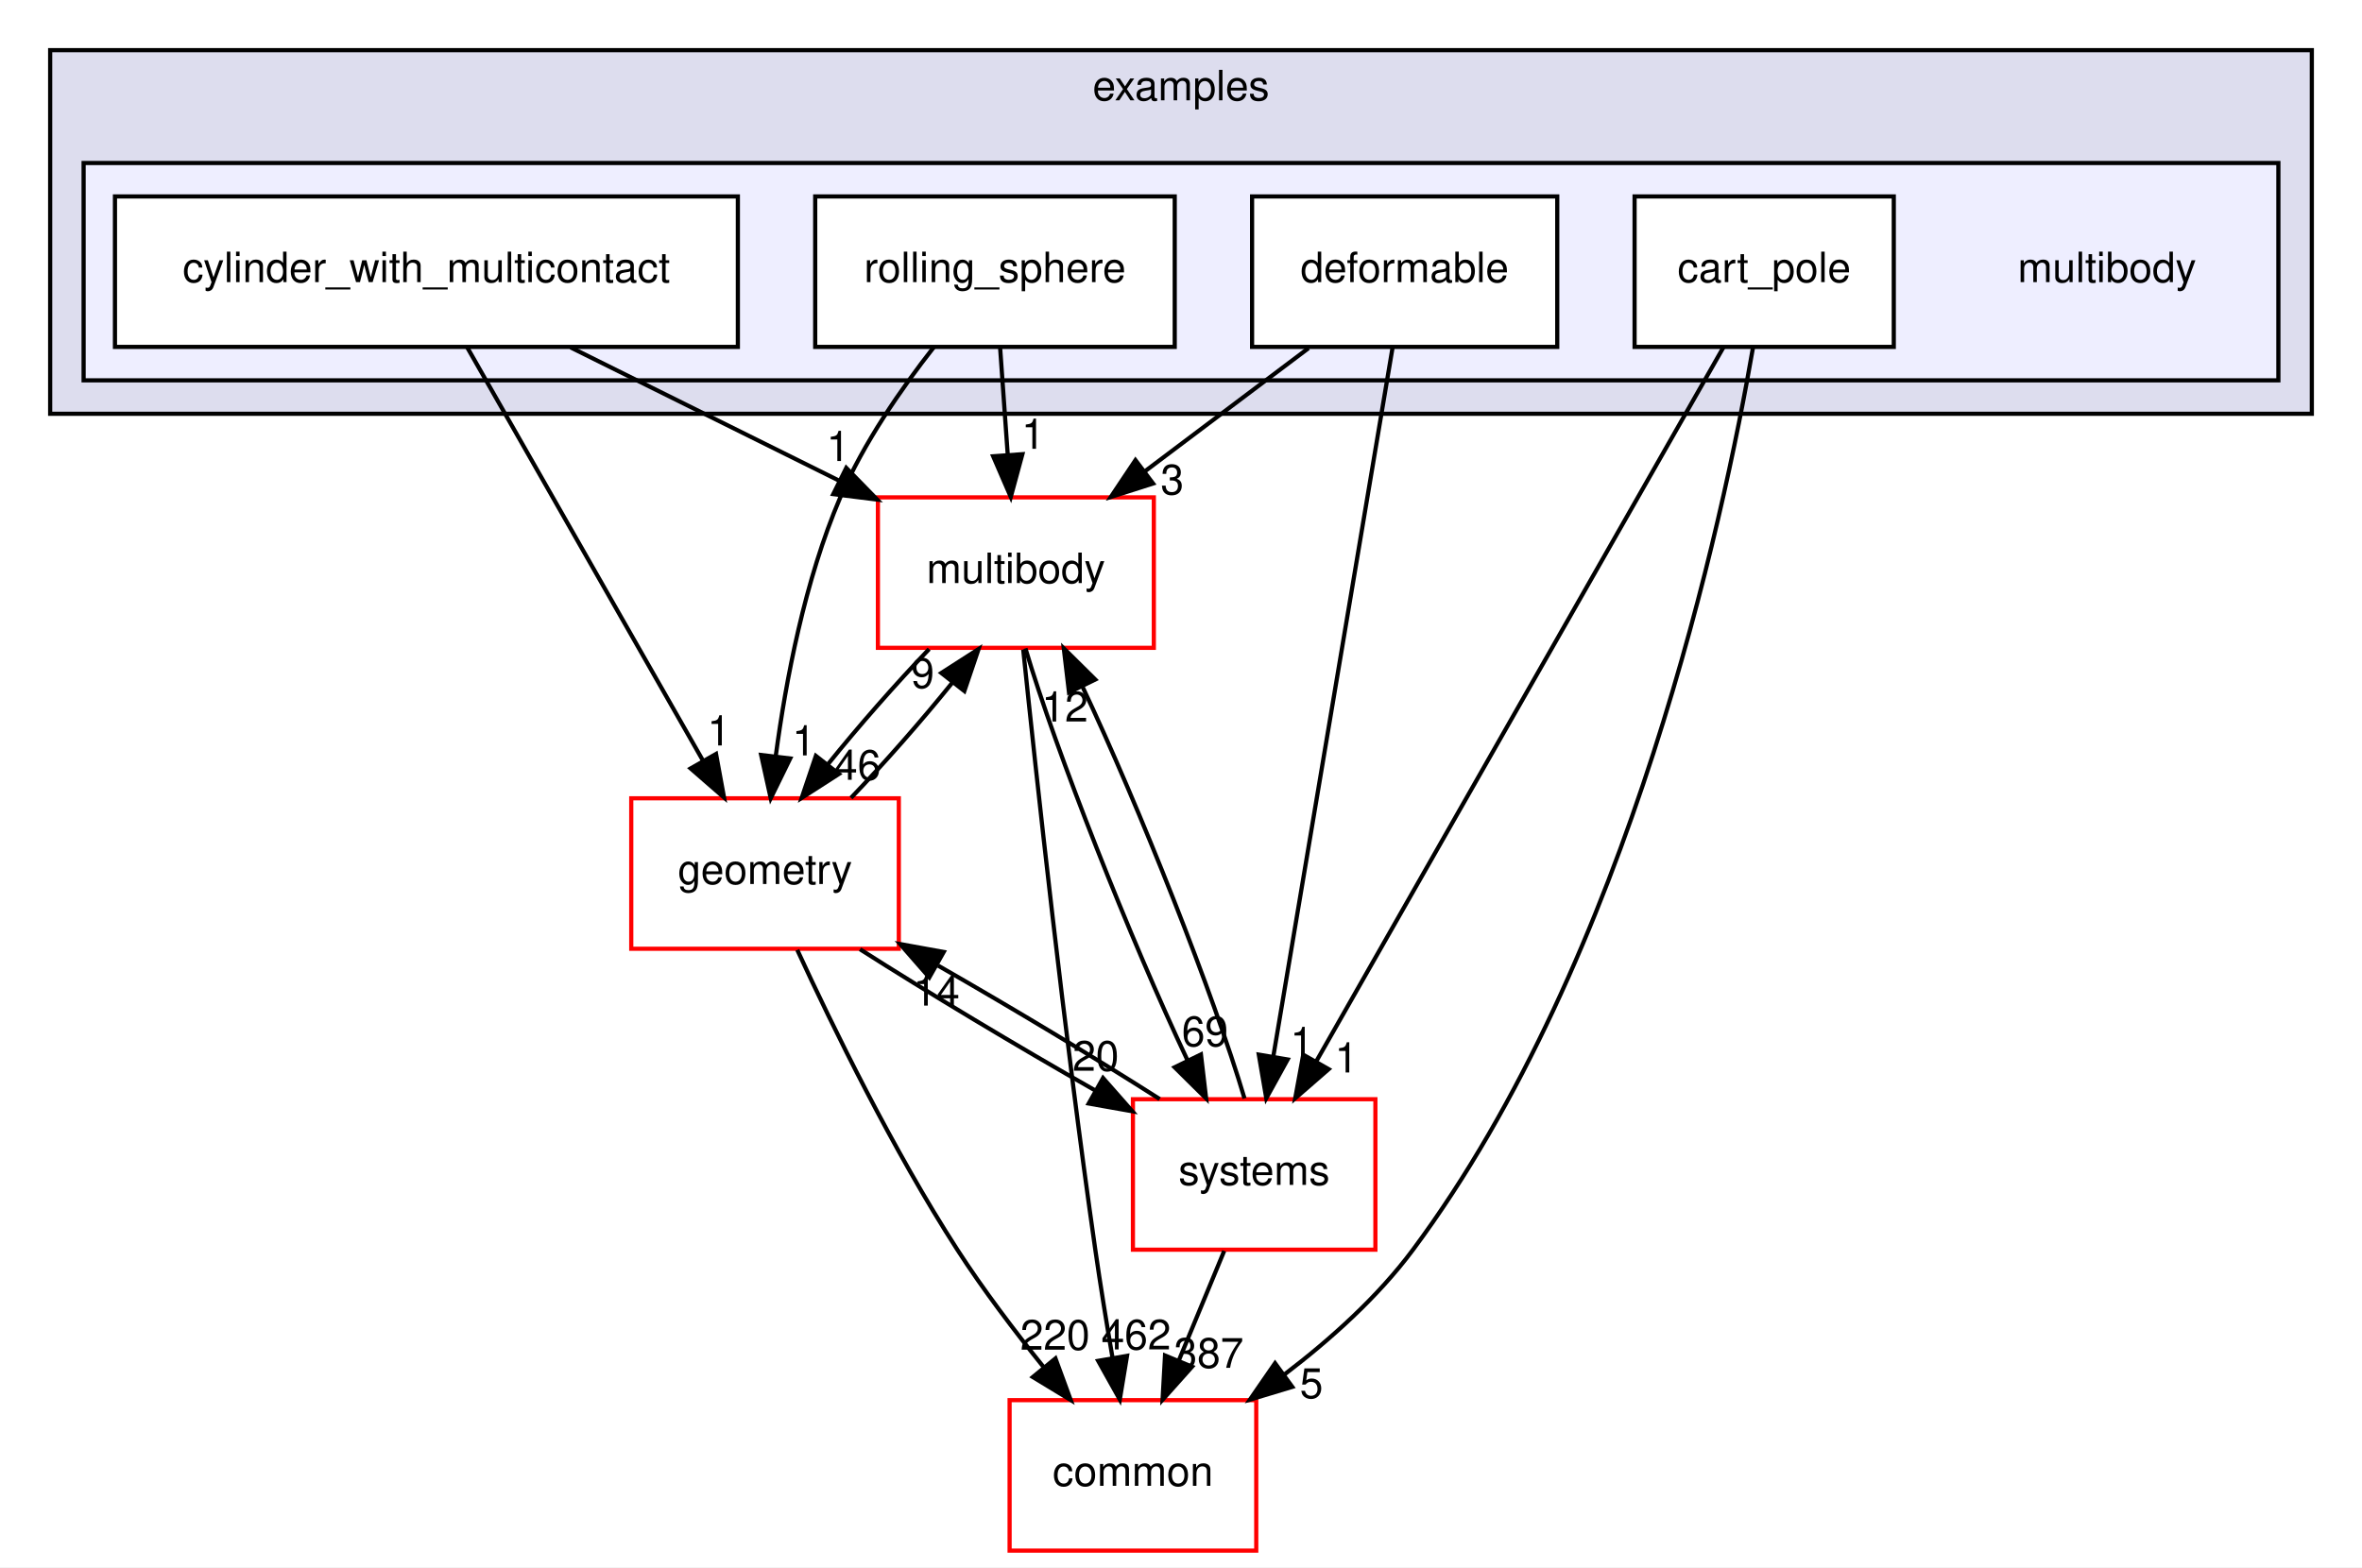
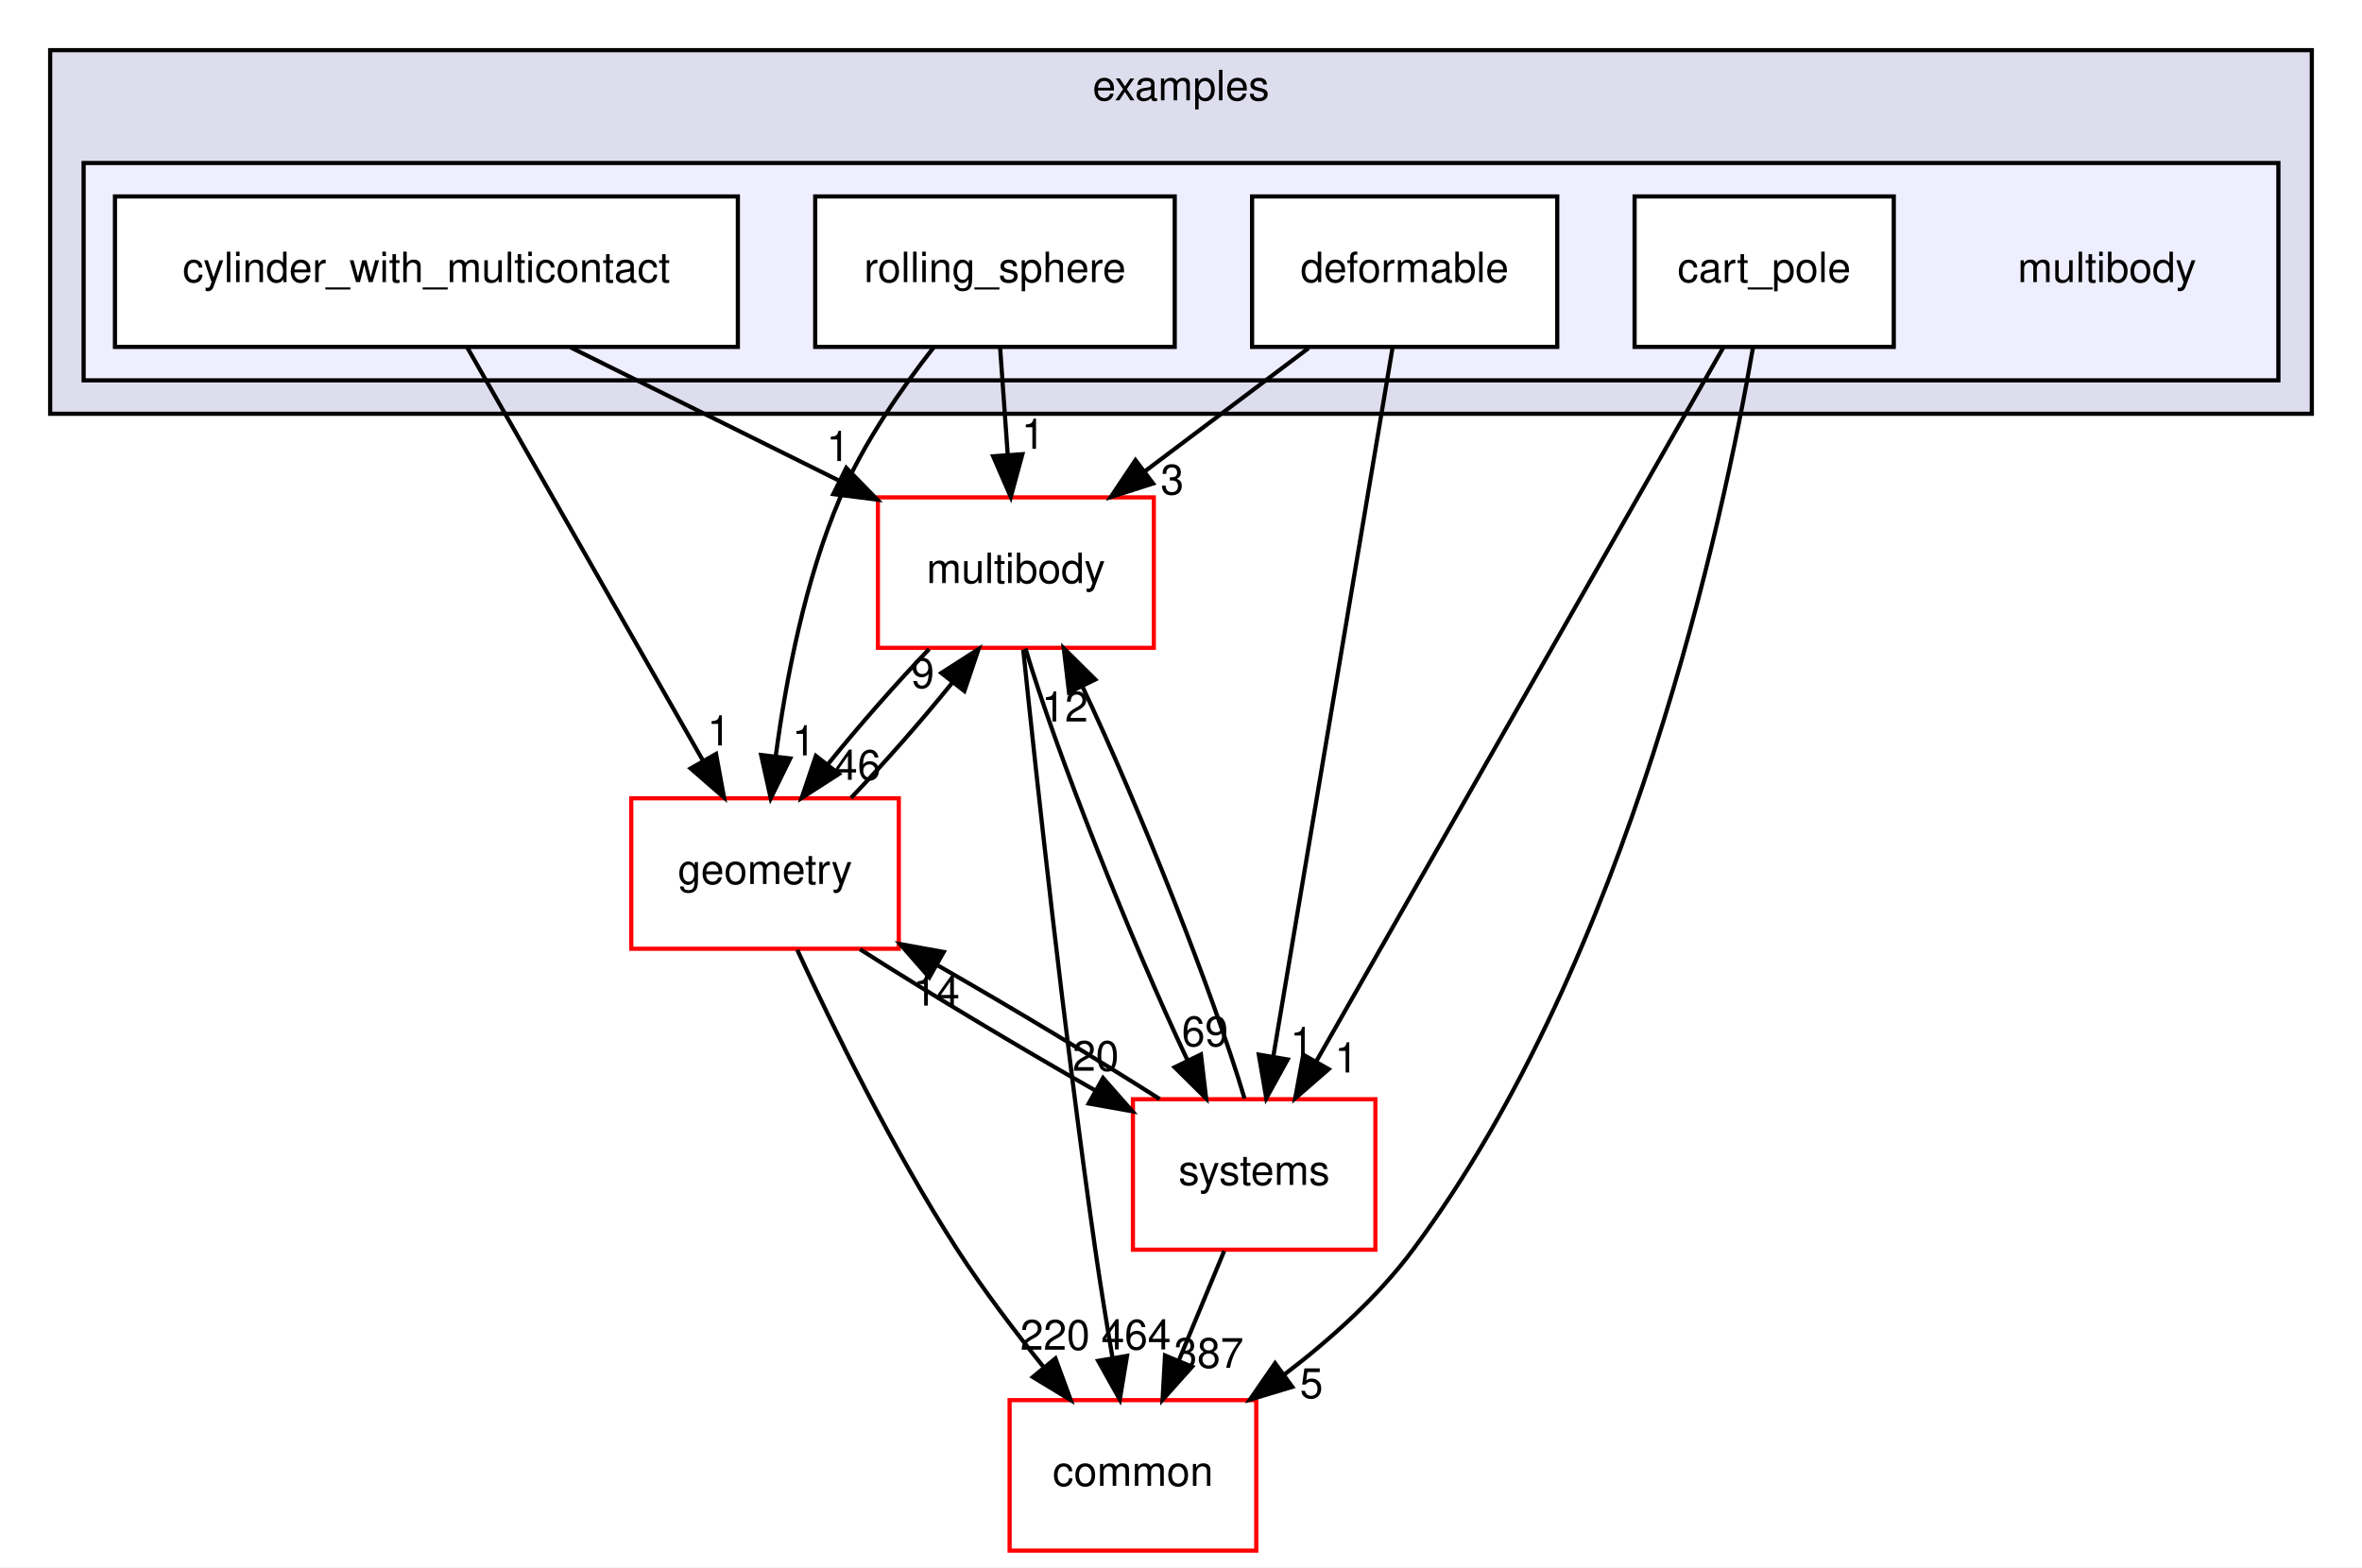
<svg xmlns="http://www.w3.org/2000/svg" xmlns:xlink="http://www.w3.org/1999/xlink" width="565pt" height="375pt" viewBox="0.00 0.00 565.00 375.00">
  <g id="graph0" class="graph" transform="scale(1 1) rotate(0) translate(4 371)">
    <polygon fill="white" stroke="transparent" points="-4,4 -4,-371 561,-371 561,4 -4,4" />
    <g id="clust1" class="cluster">
      <g id="a_clust1">
        <a xlink:href="dir_bf85a0c13984f214f436b2edc519c6dd.html" target="_top" xlink:title="examples">
          <polygon fill="#ddddee" stroke="black" points="8,-272 8,-359 549,-359 549,-272 8,-272" />
          <text text-anchor="middle" x="278.5" y="-347" font-family="Helvetica,sans-Serif" font-size="10.00">examples</text>
        </a>
      </g>
    </g>
    <g id="clust2" class="cluster">
      <g id="a_clust2">
        <a xlink:href="dir_9acdd6771460017440c69ee654743722.html" target="_top">
          <polygon fill="#eeeeff" stroke="black" points="16,-280 16,-332 541,-332 541,-280 16,-280" />
        </a>
      </g>
    </g>
    <g id="node1" class="node">
      <text text-anchor="middle" x="500" y="-303.5" font-family="Helvetica,sans-Serif" font-size="10.00">multibody</text>
    </g>
    <g id="node2" class="node">
      <g id="a_node2">
        <a xlink:href="dir_bd5117fe6a8e4bc7c5a2296d920848cc.html" target="_top" xlink:title="cart_pole">
          <polygon fill="white" stroke="black" points="449,-324 387,-324 387,-288 449,-288 449,-324" />
          <text text-anchor="middle" x="418" y="-303.5" font-family="Helvetica,sans-Serif" font-size="10.00">cart_pole</text>
        </a>
      </g>
    </g>
    <g id="node7" class="node">
      <g id="a_node7">
        <a xlink:href="dir_a36da230f0956f48b11c85f7d599788f.html" target="_top" xlink:title="common">
          <polygon fill="white" stroke="red" points="296.5,-36 237.5,-36 237.5,0 296.5,0 296.5,-36" />
          <text text-anchor="middle" x="267" y="-15.5" font-family="Helvetica,sans-Serif" font-size="10.00">common</text>
        </a>
      </g>
    </g>
    <g id="edge16" class="edge">
      <path fill="none" stroke="black" d="M415.33,-287.88C408.27,-247 385.95,-141.88 334,-72 325.61,-60.71 314.24,-50.52 303.25,-42.15" />
      <polygon fill="black" stroke="black" points="305.12,-39.18 294.98,-36.12 301,-44.84 305.12,-39.18" />
      <g id="a_edge16-headlabel">
        <a xlink:href="dir_000042_000015.html" target="_top" xlink:title="5">
          <text text-anchor="middle" x="309.7" y="-36.5" font-family="Helvetica,sans-Serif" font-size="10.00">5</text>
        </a>
      </g>
    </g>
    <g id="node9" class="node">
      <g id="a_node9">
        <a xlink:href="dir_b7a0e33b407baa23d8a077e33033c988.html" target="_top" xlink:title="systems">
          <polygon fill="white" stroke="red" points="325,-108 267,-108 267,-72 325,-72 325,-108" />
          <text text-anchor="middle" x="296" y="-87.5" font-family="Helvetica,sans-Serif" font-size="10.00">systems</text>
        </a>
      </g>
    </g>
    <g id="edge17" class="edge">
      <path fill="none" stroke="black" d="M408.22,-287.85C386.9,-250.44 336.09,-161.32 310.81,-116.98" />
      <polygon fill="black" stroke="black" points="313.82,-115.19 305.82,-108.23 307.74,-118.65 313.82,-115.19" />
      <g id="a_edge17-headlabel">
        <a xlink:href="dir_000042_000081.html" target="_top" xlink:title="1">
          <text text-anchor="middle" x="318.06" y="-114.4" font-family="Helvetica,sans-Serif" font-size="10.00">1</text>
        </a>
      </g>
    </g>
    <g id="node3" class="node">
      <g id="a_node3">
        <a xlink:href="dir_bf625d68bd1475a25d499b8c243d6bcc.html" target="_top" xlink:title="cylinder_with_multicontact">
          <polygon fill="white" stroke="black" points="172.5,-324 23.5,-324 23.5,-288 172.5,-288 172.5,-324" />
          <text text-anchor="middle" x="98" y="-303.5" font-family="Helvetica,sans-Serif" font-size="10.00">cylinder_with_multicontact</text>
        </a>
      </g>
    </g>
    <g id="node6" class="node">
      <g id="a_node6">
        <a xlink:href="dir_39b8b3c6654246a9c12332c930bc7d3f.html" target="_top" xlink:title="multibody">
          <polygon fill="white" stroke="red" points="272,-252 206,-252 206,-216 272,-216 272,-252" />
          <text text-anchor="middle" x="239" y="-231.5" font-family="Helvetica,sans-Serif" font-size="10.00">multibody</text>
        </a>
      </g>
    </g>
    <g id="edge7" class="edge">
      <path fill="none" stroke="black" d="M132.49,-287.88C151.86,-278.26 176.19,-266.18 196.71,-256" />
      <polygon fill="black" stroke="black" points="198.43,-259.05 205.83,-251.47 195.32,-252.78 198.43,-259.05" />
      <g id="a_edge7-headlabel">
        <a xlink:href="dir_000043_000070.html" target="_top" xlink:title="1">
          <text text-anchor="middle" x="196.48" y="-260.69" font-family="Helvetica,sans-Serif" font-size="10.00">1</text>
        </a>
      </g>
    </g>
    <g id="node8" class="node">
      <g id="a_node8">
        <a xlink:href="dir_d739e095b49d8b72164589d00310017d.html" target="_top" xlink:title="geometry">
          <polygon fill="white" stroke="red" points="211,-180 147,-180 147,-144 211,-144 211,-180" />
          <text text-anchor="middle" x="179" y="-159.5" font-family="Helvetica,sans-Serif" font-size="10.00">geometry</text>
        </a>
      </g>
    </g>
    <g id="edge8" class="edge">
      <path fill="none" stroke="black" d="M107.77,-287.87C121.82,-263.24 147.83,-217.64 164.23,-188.88" />
      <polygon fill="black" stroke="black" points="167.28,-190.61 169.19,-180.19 161.2,-187.14 167.28,-190.61" />
      <g id="a_edge8-headlabel">
        <a xlink:href="dir_000043_000053.html" target="_top" xlink:title="1">
          <text text-anchor="middle" x="167.97" y="-192.64" font-family="Helvetica,sans-Serif" font-size="10.00">1</text>
        </a>
      </g>
    </g>
    <g id="node4" class="node">
      <g id="a_node4">
        <a xlink:href="dir_87df53e47a2464eeb38b48ec53548fdc.html" target="_top" xlink:title="deformable">
          <polygon fill="white" stroke="black" points="368.5,-324 295.5,-324 295.5,-288 368.5,-288 368.5,-324" />
          <text text-anchor="middle" x="332" y="-303.5" font-family="Helvetica,sans-Serif" font-size="10.00">deformable</text>
        </a>
      </g>
    </g>
    <g id="edge9" class="edge">
      <path fill="none" stroke="black" d="M309.01,-287.7C297.19,-278.8 282.61,-267.82 269.82,-258.2" />
      <polygon fill="black" stroke="black" points="271.82,-255.32 261.72,-252.1 267.61,-260.91 271.82,-255.32" />
      <g id="a_edge9-headlabel">
        <a xlink:href="dir_000044_000070.html" target="_top" xlink:title="3">
          <text text-anchor="middle" x="276.4" y="-252.71" font-family="Helvetica,sans-Serif" font-size="10.00">3</text>
        </a>
      </g>
    </g>
    <g id="edge10" class="edge">
      <path fill="none" stroke="black" d="M329.11,-287.85C322.87,-250.75 308.08,-162.81 300.56,-118.1" />
      <polygon fill="black" stroke="black" points="304.01,-117.51 298.9,-108.23 297.11,-118.67 304.01,-117.51" />
      <g id="a_edge10-headlabel">
        <a xlink:href="dir_000044_000081.html" target="_top" xlink:title="1">
          <text text-anchor="middle" x="307.41" y="-118.09" font-family="Helvetica,sans-Serif" font-size="10.00">1</text>
        </a>
      </g>
    </g>
    <g id="node5" class="node">
      <g id="a_node5">
        <a xlink:href="dir_474aa644b99dd5481f12728ecfc3f855.html" target="_top" xlink:title="rolling_sphere">
          <polygon fill="white" stroke="black" points="277,-324 191,-324 191,-288 277,-288 277,-324" />
          <text text-anchor="middle" x="234" y="-303.5" font-family="Helvetica,sans-Serif" font-size="10.00">rolling_sphere</text>
        </a>
      </g>
    </g>
    <g id="edge11" class="edge">
      <path fill="none" stroke="black" d="M235.24,-287.7C235.79,-279.98 236.45,-270.71 237.06,-262.11" />
      <polygon fill="black" stroke="black" points="240.56,-262.33 237.78,-252.1 233.57,-261.83 240.56,-262.33" />
      <g id="a_edge11-headlabel">
        <a xlink:href="dir_000045_000070.html" target="_top" xlink:title="1">
          <text text-anchor="middle" x="243.13" y="-263.62" font-family="Helvetica,sans-Serif" font-size="10.00">1</text>
        </a>
      </g>
    </g>
    <g id="edge12" class="edge">
      <path fill="none" stroke="black" d="M219.37,-287.93C211.61,-278.04 202.56,-265 197,-252 188.53,-232.23 183.98,-208.25 181.57,-190.16" />
      <polygon fill="black" stroke="black" points="185.02,-189.53 180.36,-180.01 178.07,-190.36 185.02,-189.53" />
      <g id="a_edge12-headlabel">
        <a xlink:href="dir_000045_000053.html" target="_top" xlink:title="1">
          <text text-anchor="middle" x="188.27" y="-190.26" font-family="Helvetica,sans-Serif" font-size="10.00">1</text>
        </a>
      </g>
    </g>
    <g id="edge1" class="edge">
      <path fill="none" stroke="black" d="M240.76,-215.57C243.82,-185.99 250.51,-124.1 258,-72 259.21,-63.56 260.71,-54.38 262.13,-46.08" />
      <polygon fill="black" stroke="black" points="265.59,-46.6 263.86,-36.15 258.69,-45.4 265.59,-46.6" />
      <g id="a_edge1-headlabel">
-         <a xlink:href="dir_000070_000015.html" target="_top" xlink:title="462">
-           <text text-anchor="middle" x="267.77" y="-48.13" font-family="Helvetica,sans-Serif" font-size="10.00">462</text>
+         <a xlink:href="dir_000070_000015.html" target="_top" xlink:title="464">
+           <text text-anchor="middle" x="267.77" y="-48.13" font-family="Helvetica,sans-Serif" font-size="10.00">464</text>
        </a>
      </g>
    </g>
    <g id="edge2" class="edge">
      <path fill="none" stroke="black" d="M218.25,-215.7C210.28,-207.39 201.41,-197.28 194.04,-188.14" />
      <polygon fill="black" stroke="black" points="196.68,-185.83 187.77,-180.1 191.16,-190.14 196.68,-185.83" />
      <g id="a_edge2-headlabel">
        <a xlink:href="dir_000070_000053.html" target="_top" xlink:title="46">
          <text text-anchor="middle" x="201.13" y="-184.42" font-family="Helvetica,sans-Serif" font-size="10.00">46</text>
        </a>
      </g>
    </g>
    <g id="edge3" class="edge">
      <path fill="none" stroke="black" d="M241.29,-215.87C248.54,-191.35 266.47,-146.03 280.08,-117.26" />
      <polygon fill="black" stroke="black" points="283.27,-118.71 284.51,-108.19 276.98,-115.64 283.27,-118.71" />
      <g id="a_edge3-headlabel">
        <a xlink:href="dir_000070_000081.html" target="_top" xlink:title="69">
          <text text-anchor="middle" x="284.24" y="-120.69" font-family="Helvetica,sans-Serif" font-size="10.00">69</text>
        </a>
      </g>
    </g>
    <g id="edge4" class="edge">
      <path fill="none" stroke="black" d="M199.56,-180.1C207.52,-188.38 216.39,-198.49 223.78,-207.64" />
      <polygon fill="black" stroke="black" points="221.17,-209.98 230.08,-215.7 226.68,-205.66 221.17,-209.98" />
      <g id="a_edge4-headlabel">
        <a xlink:href="dir_000053_000070.html" target="_top" xlink:title="9">
          <text text-anchor="middle" x="216.71" y="-206.4" font-family="Helvetica,sans-Serif" font-size="10.00">9</text>
        </a>
      </g>
    </g>
    <g id="edge5" class="edge">
      <path fill="none" stroke="black" d="M186.71,-143.73C195.17,-125.38 209.62,-95.81 225,-72 231.18,-62.43 238.71,-52.51 245.67,-43.87" />
      <polygon fill="black" stroke="black" points="248.47,-45.98 252.12,-36.03 243.06,-41.53 248.47,-45.98" />
      <g id="a_edge5-headlabel">
        <a xlink:href="dir_000053_000015.html" target="_top" xlink:title="220">
          <text text-anchor="middle" x="248.38" y="-48.06" font-family="Helvetica,sans-Serif" font-size="10.00">220</text>
        </a>
      </g>
    </g>
    <g id="edge6" class="edge">
      <path fill="none" stroke="black" d="M201.72,-143.88C217.75,-133.65 239.43,-120.64 258.01,-110.08" />
      <polygon fill="black" stroke="black" points="259.85,-113.07 266.85,-105.12 256.42,-106.97 259.85,-113.07" />
      <g id="a_edge6-headlabel">
        <a xlink:href="dir_000053_000081.html" target="_top" xlink:title="20">
          <text text-anchor="middle" x="258.1" y="-114.81" font-family="Helvetica,sans-Serif" font-size="10.00">20</text>
        </a>
      </g>
    </g>
    <g id="edge13" class="edge">
      <path fill="none" stroke="black" d="M293.69,-108.19C286.42,-132.74 268.49,-178.07 254.89,-206.81" />
      <polygon fill="black" stroke="black" points="251.71,-205.35 250.46,-215.87 257.99,-208.42 251.71,-205.35" />
      <g id="a_edge13-headlabel">
        <a xlink:href="dir_000081_000070.html" target="_top" xlink:title="12">
          <text text-anchor="middle" x="250.73" y="-198.37" font-family="Helvetica,sans-Serif" font-size="10.00">12</text>
        </a>
      </g>
    </g>
    <g id="edge14" class="edge">
      <path fill="none" stroke="black" d="M288.83,-71.7C285.57,-63.81 281.63,-54.3 278,-45.55" />
      <polygon fill="black" stroke="black" points="281.15,-44 274.09,-36.1 274.68,-46.68 281.15,-44" />
      <g id="a_edge14-headlabel">
        <a xlink:href="dir_000081_000015.html" target="_top" xlink:title="387">
          <text text-anchor="middle" x="285.15" y="-43.74" font-family="Helvetica,sans-Serif" font-size="10.00">387</text>
        </a>
      </g>
    </g>
    <g id="edge15" class="edge">
      <path fill="none" stroke="black" d="M273.4,-108.04C258.33,-117.67 238.22,-129.77 220.39,-139.97" />
      <polygon fill="black" stroke="black" points="218.29,-137.14 211.31,-145.12 221.74,-143.23 218.29,-137.14" />
      <g id="a_edge15-headlabel">
        <a xlink:href="dir_000081_000053.html" target="_top" xlink:title="14">
          <text text-anchor="middle" x="220.02" y="-130.4" font-family="Helvetica,sans-Serif" font-size="10.00">14</text>
        </a>
      </g>
    </g>
  </g>
</svg>
